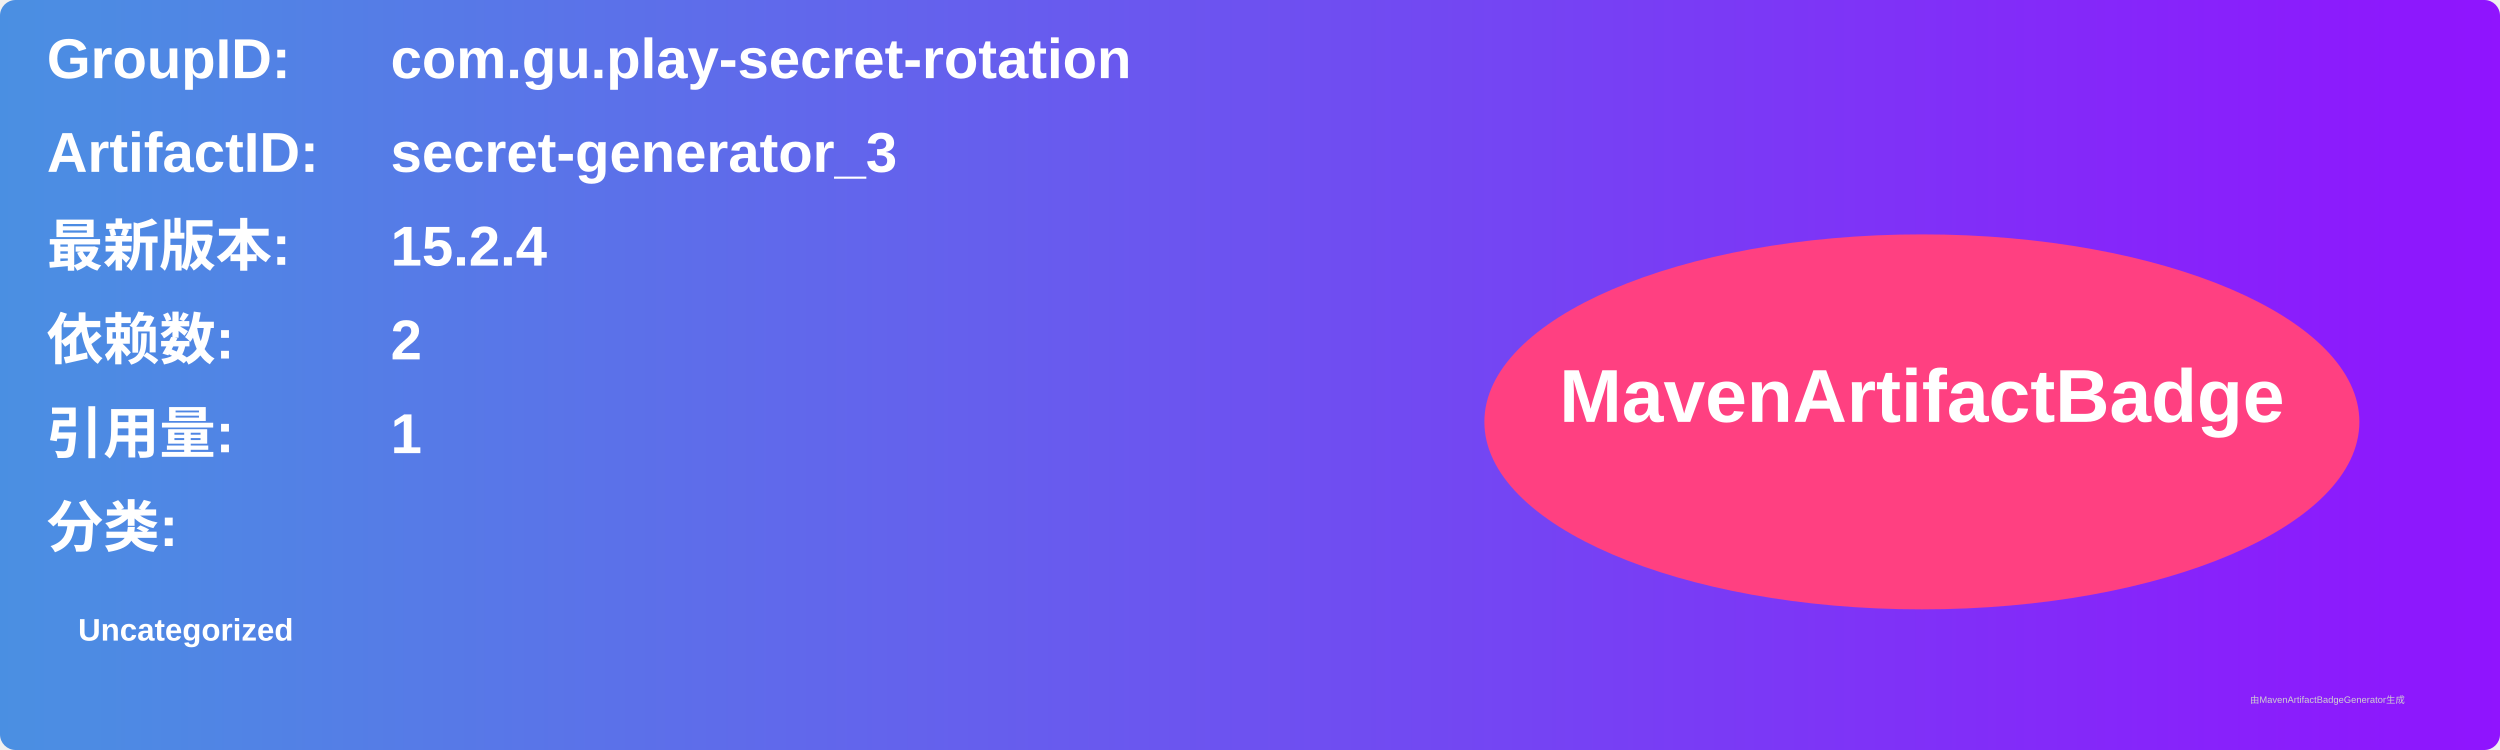
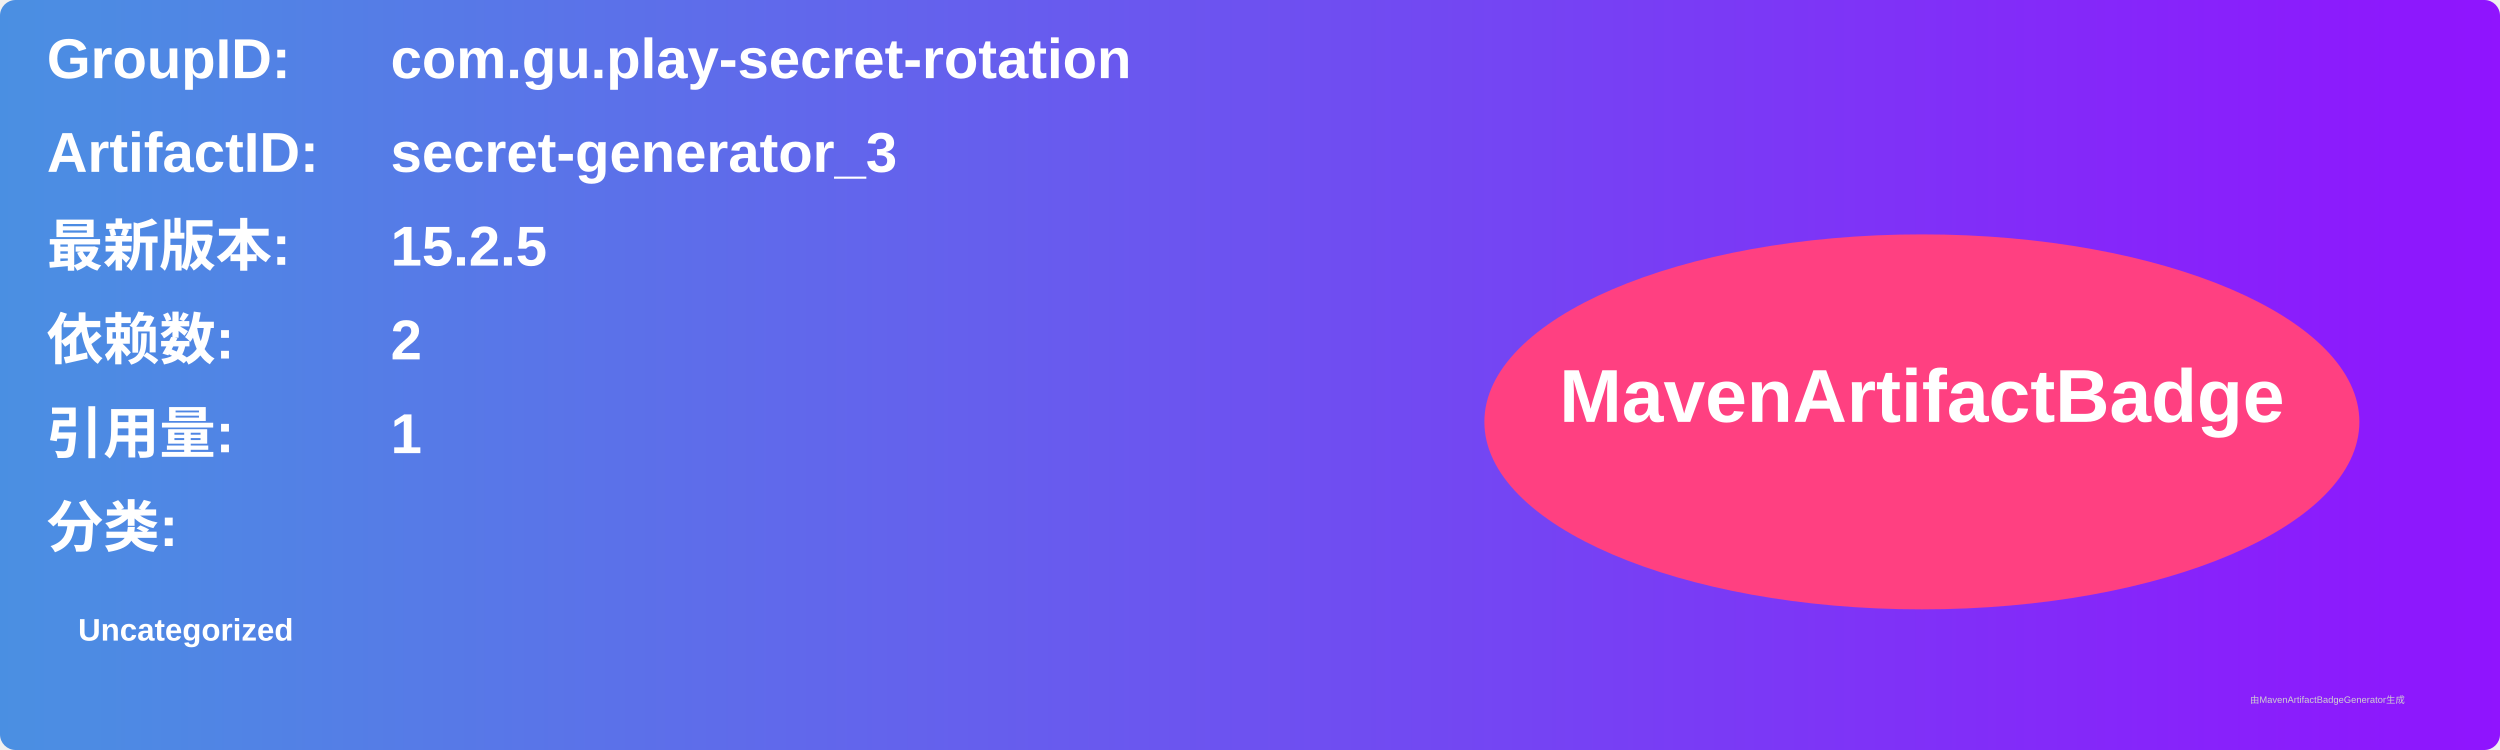
<svg xmlns="http://www.w3.org/2000/svg" width="800" height="240" viewBox="0 0 800 240">
  <linearGradient id="grad" x1="0%" y1="0%" x2="100%" y2="0%">
    <stop offset="0%" stop-color="#4a90e2" />
    <stop offset="100%" stop-color="#9013fe" />
  </linearGradient>
  <rect width="100%" height="100%" rx="5" ry="5" fill="url(#grad)" />
  <g transform="translate(15, 15)">
    <text x="0" y="10" font-family="Arial" font-size="18" fill="white" font-weight="bold" width="260">GroupID:</text>
    <text x="110" y="10" font-family="Arial" font-size="18" fill="white" font-weight="bold" width="460">com.gu.play-secret-rotation</text>
    <text x="0" y="40" font-family="Arial" font-size="18" fill="white" font-weight="bold" width="260">ArtifactID:</text>
    <text x="110" y="40" font-family="Arial" font-size="18" fill="white" font-weight="bold" width="460">secret-generator_3</text>
    <text x="0" y="70" font-family="Arial" font-size="18" fill="white" font-weight="bold">最新版本:</text>
    <text x="110" y="70" font-family="Arial" font-size="18" fill="white" font-weight="bold">
-       <tspan font-weight="bold">15.2.4</tspan>
+       <tspan font-weight="bold">15.2.5</tspan>
    </text>
    <text x="0" y="100" font-family="Arial" font-size="18" fill="white" font-weight="bold">依赖数: </text>
    <text x="110" y="100" font-family="Arial" font-size="18" fill="white">
      <tspan font-weight="bold">2</tspan>
    </text>
    <text x="0" y="130" font-family="Arial" font-size="18" fill="white" font-weight="bold">引用量: </text>
    <text x="110" y="130" font-family="Arial" font-size="18" fill="white">
      <tspan font-weight="bold">1</tspan>
    </text>
    <text x="0" y="160" font-family="Arial" font-size="18" fill="white" font-weight="bold">分类:</text>
    <text x="10" y="190" font-family="Arial" font-size="10" fill="white">
      <tspan font-weight="bold">Uncategorized</tspan>
    </text>
    <ellipse cx="600" cy="120" rx="140" ry="60" fill="#ff4081" />
    <text x="600" y="120" text-anchor="middle" font-family="Arial" font-size="24" fill="white" font-weight="bold">MavenArtifactBadge</text>
  </g>
  <text x="720" y="225" font-family="Arial" font-size="3" fill="#d0d0d0">由MavenArtifactBadgeGenerator生成</text>
</svg>
